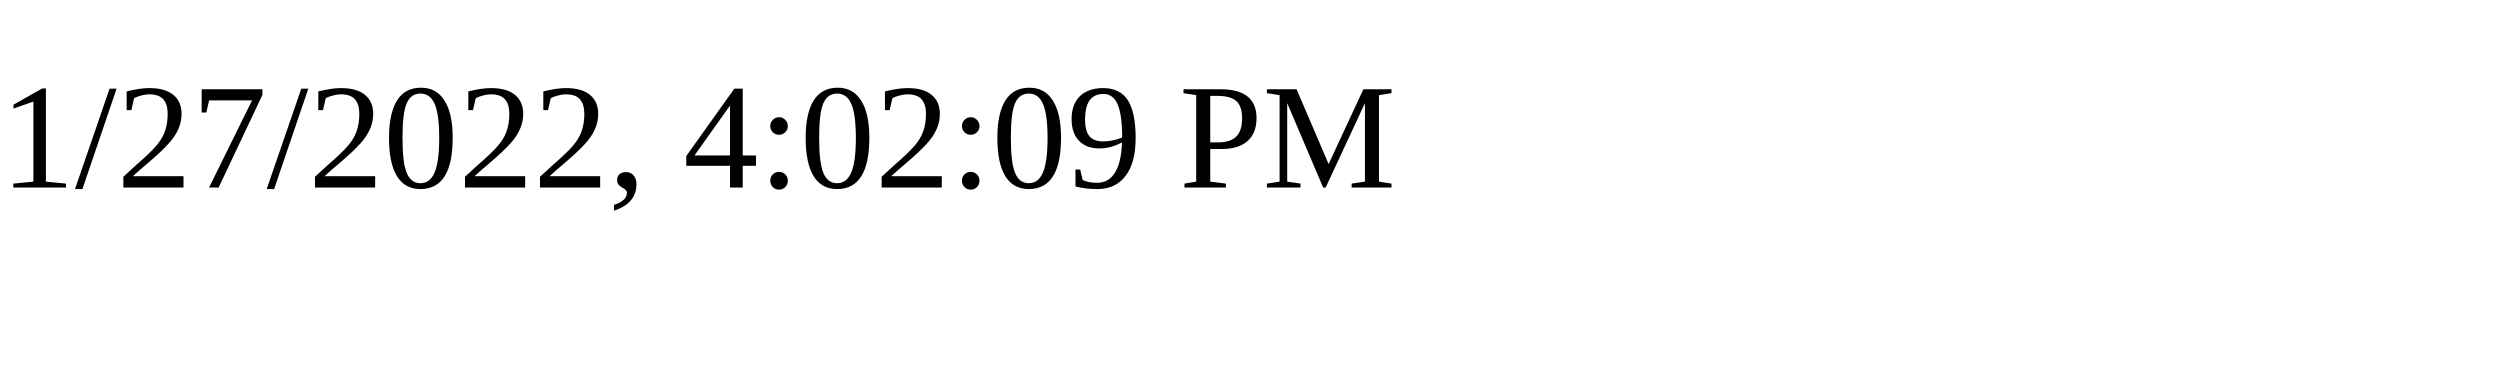
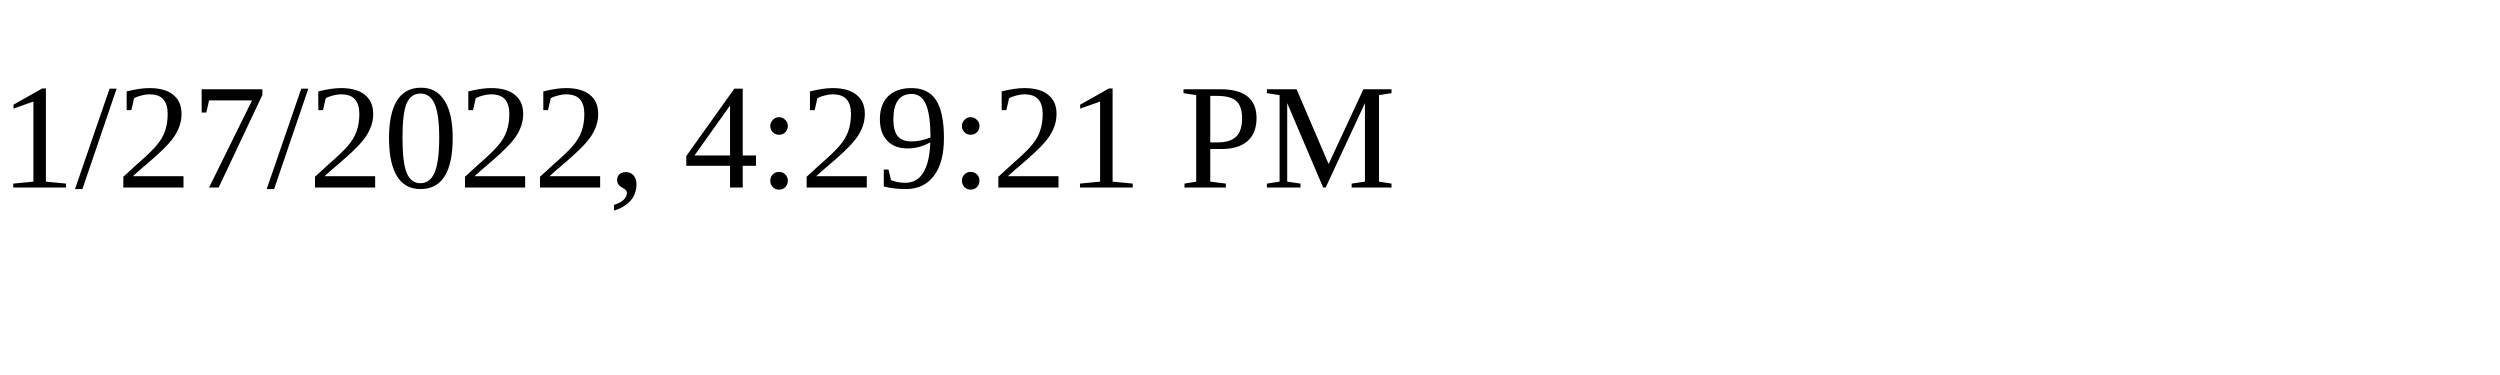
<svg xmlns="http://www.w3.org/2000/svg" height="30" width="200">
-   <text x="0" y="15">1/27/2022, 4:02:09 PM</text>
+   <text x="0" y="15">1/27/2022, 4:29:21 PM</text>
</svg>
